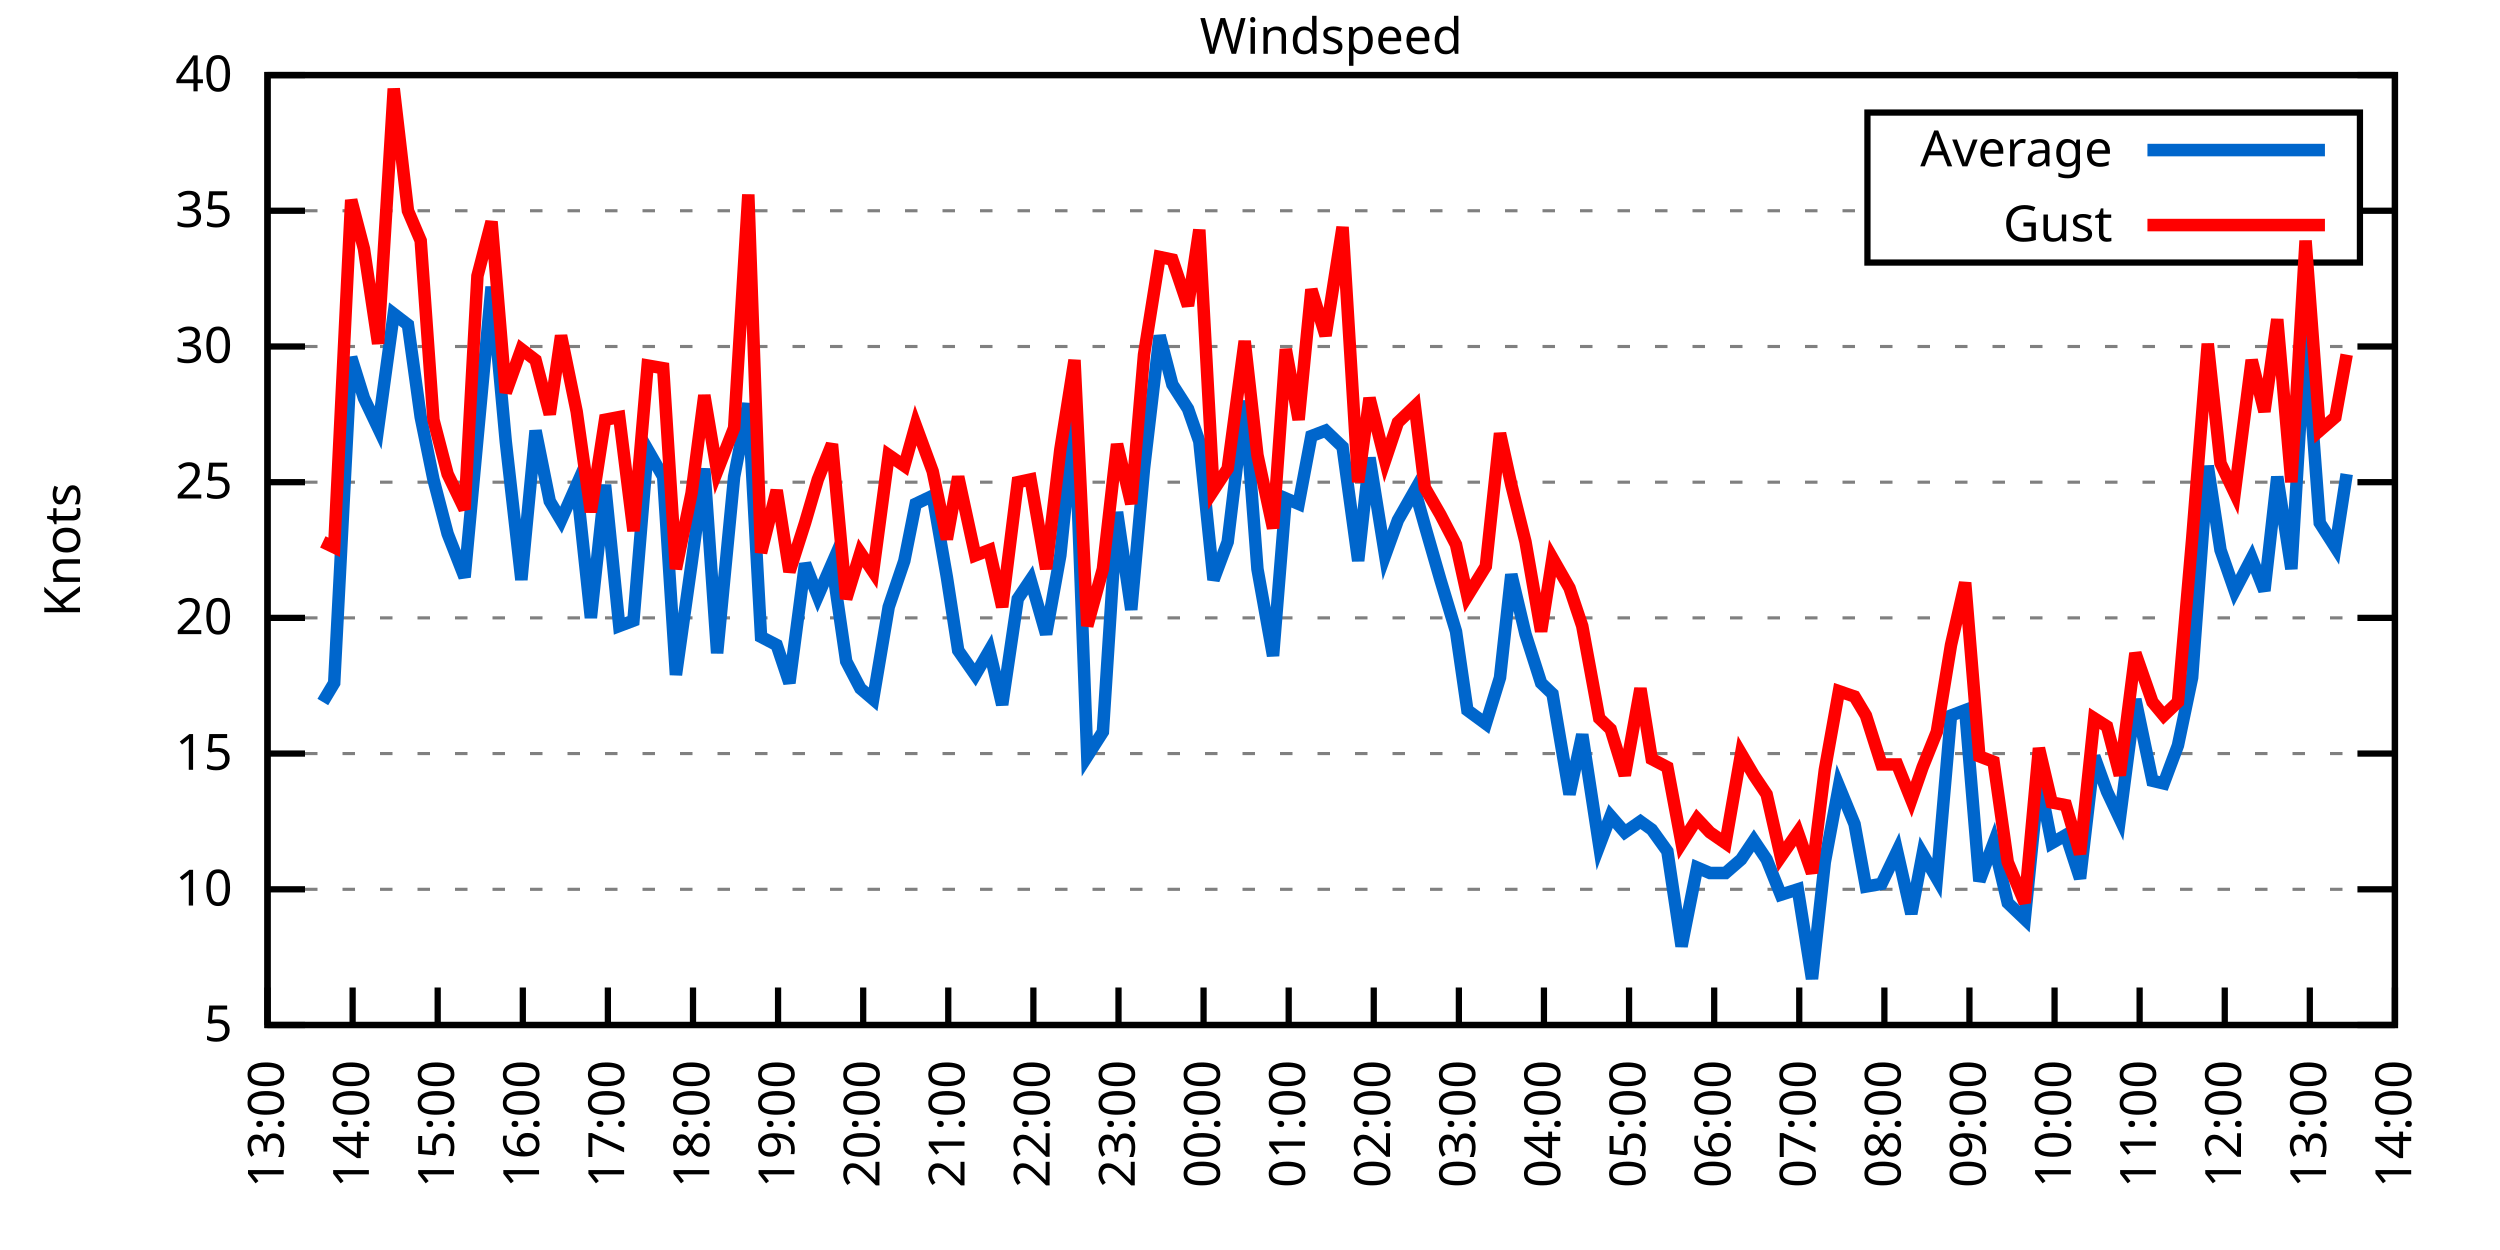
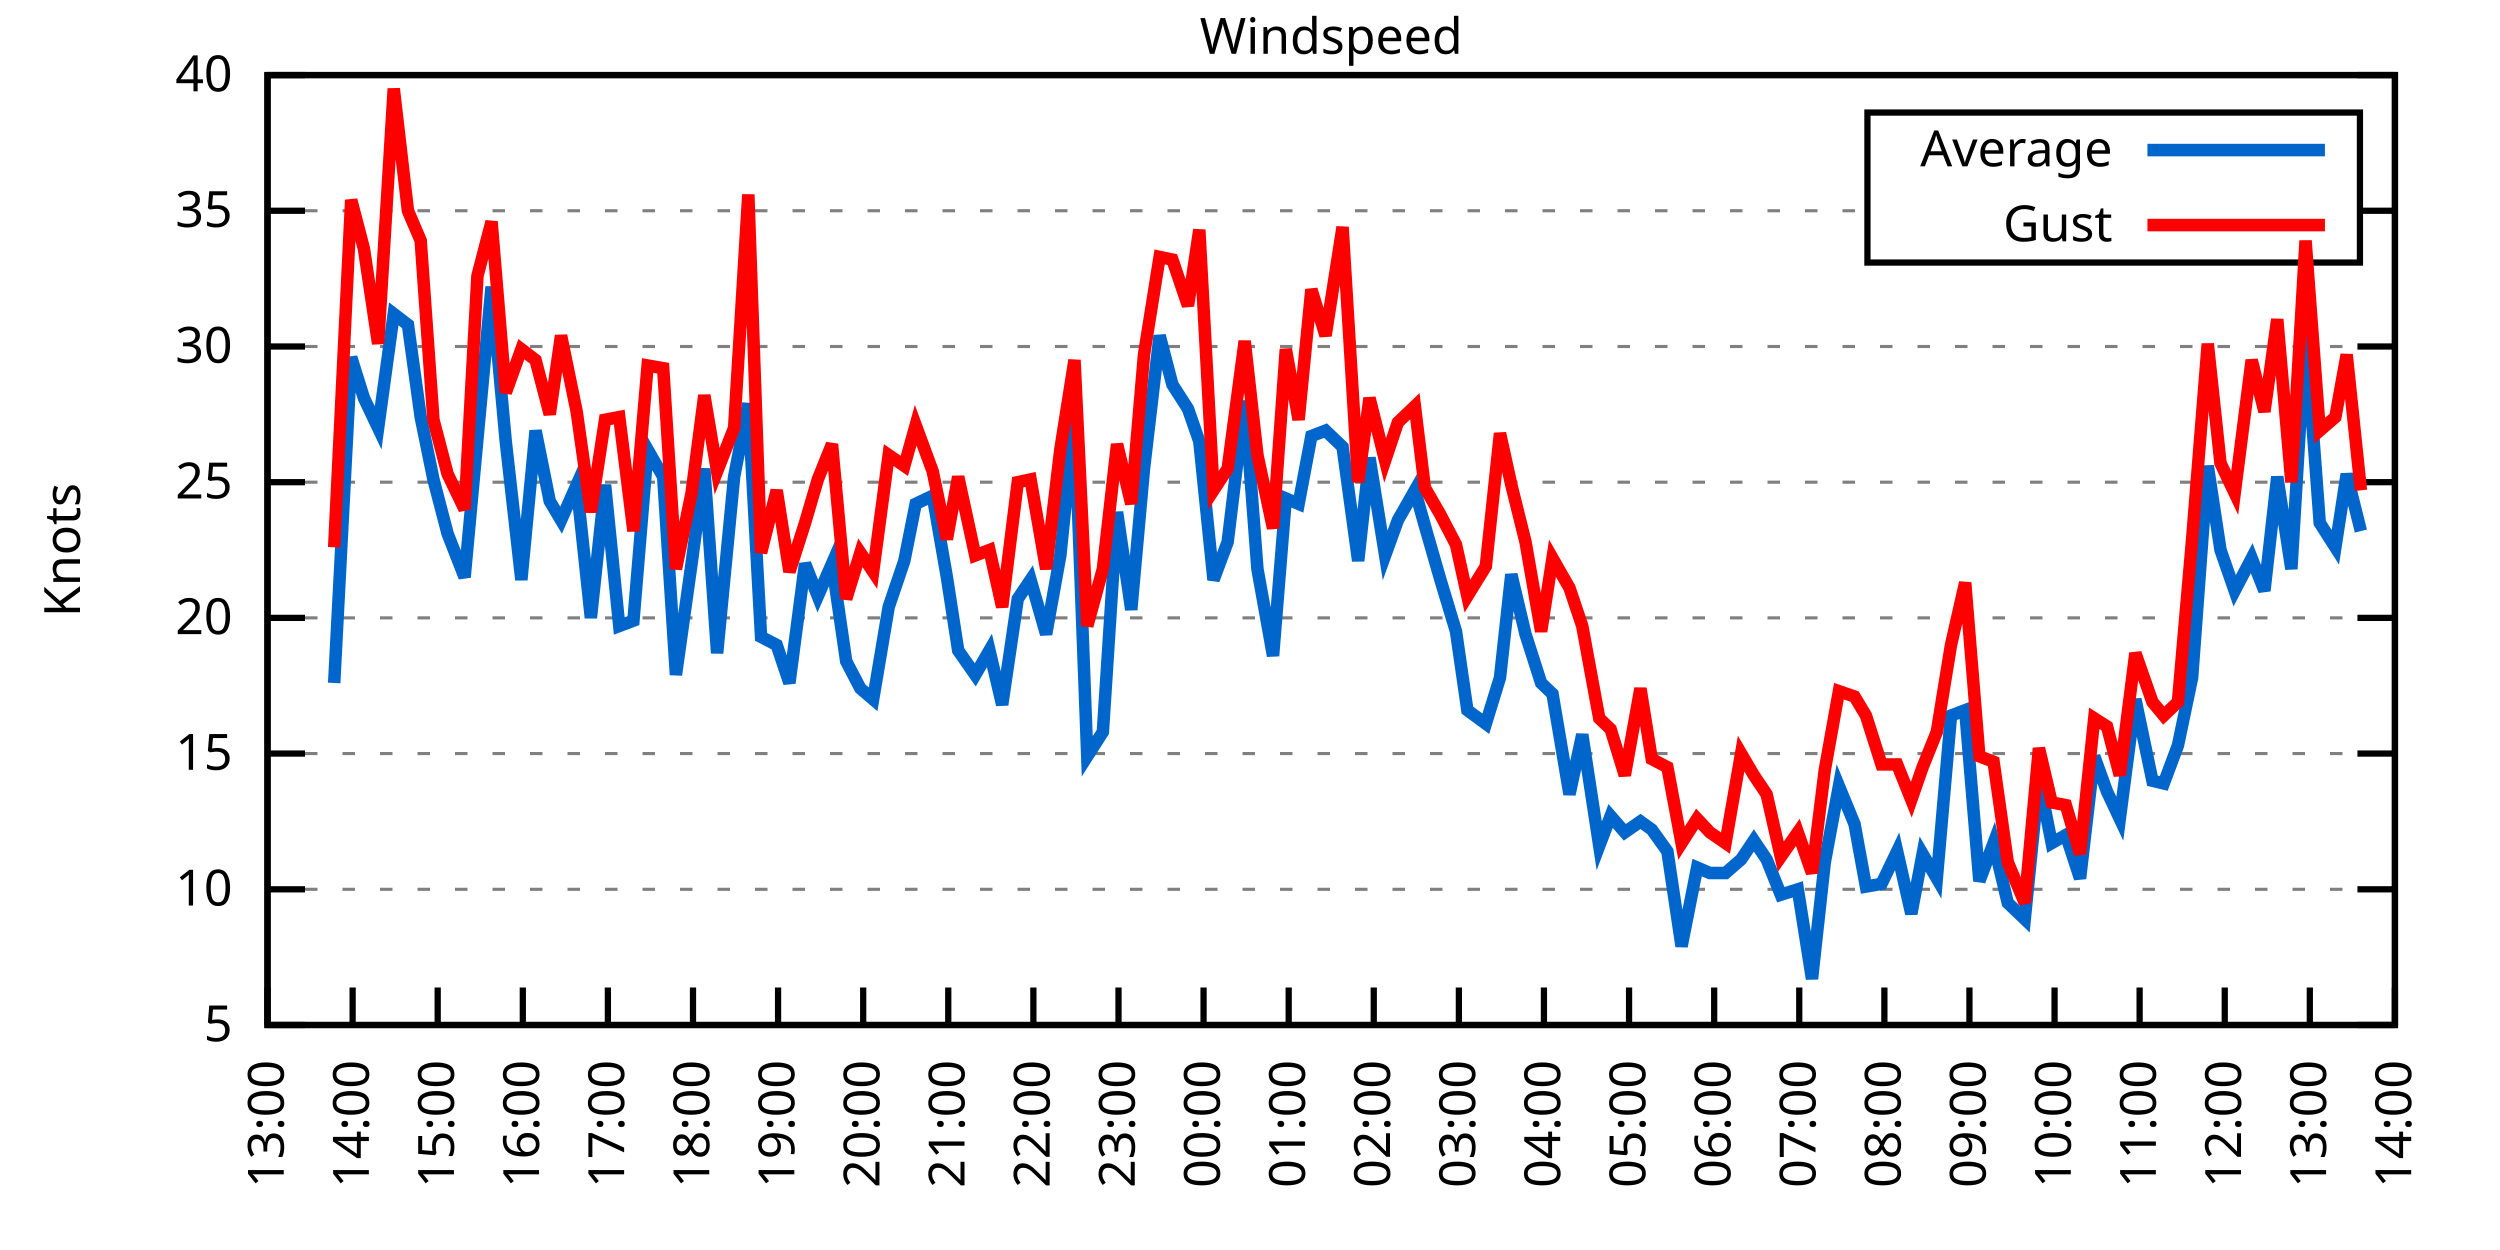
<svg xmlns="http://www.w3.org/2000/svg" xmlns:xlink="http://www.w3.org/1999/xlink" width="400" height="200" viewBox="0 0 400 200">
  <g id="gnuplot_canvas">
    <rect x="0" y="0" width="400" height="200" fill="none" />
    <defs>
      <circle id="gpDot" r="0.5" stroke-width="0.5" stroke="currentColor" />
      <path id="gpPt0" stroke-width="0.333" stroke="currentColor" d="M-1,0 h2 M0,-1 v2" />
      <path id="gpPt1" stroke-width="0.333" stroke="currentColor" d="M-1,-1 L1,1 M1,-1 L-1,1" />
      <path id="gpPt2" stroke-width="0.333" stroke="currentColor" d="M-1,0 L1,0 M0,-1 L0,1 M-1,-1 L1,1 M-1,1 L1,-1" />
      <rect id="gpPt3" stroke-width="0.333" stroke="currentColor" x="-1" y="-1" width="2" height="2" />
      <rect id="gpPt4" stroke-width="0.333" stroke="currentColor" fill="currentColor" x="-1" y="-1" width="2" height="2" />
      <circle id="gpPt5" stroke-width="0.333" stroke="currentColor" cx="0" cy="0" r="1" />
      <use xlink:href="#gpPt5" id="gpPt6" fill="currentColor" stroke="none" />
      <path id="gpPt7" stroke-width="0.333" stroke="currentColor" d="M0,-1.33 L-1.33,0.67 L1.33,0.67 z" />
      <use xlink:href="#gpPt7" id="gpPt8" fill="currentColor" stroke="none" />
      <use xlink:href="#gpPt7" id="gpPt9" stroke="currentColor" transform="rotate(180)" />
      <use xlink:href="#gpPt9" id="gpPt10" fill="currentColor" stroke="none" />
      <use xlink:href="#gpPt3" id="gpPt11" stroke="currentColor" transform="rotate(45)" />
      <use xlink:href="#gpPt11" id="gpPt12" fill="currentColor" stroke="none" />
      <path id="gpPt13" stroke-width="0.333" stroke="currentColor" d="M0,1.330 L1.265,0.411 L0.782,-1.067 L-0.782,-1.076 L-1.265,0.411 z" />
      <use xlink:href="#gpPt13" id="gpPt14" fill="currentColor" stroke="none" />
      <filter id="textbox" filterUnits="objectBoundingBox" x="0" y="0" height="1" width="1">
        <feFlood flood-color="white" flood-opacity="1" result="bgnd" />
        <feComposite in="SourceGraphic" in2="bgnd" operator="atop" />
      </filter>
      <filter id="greybox" filterUnits="objectBoundingBox" x="0" y="0" height="1" width="1">
        <feFlood flood-color="lightgrey" flood-opacity="1" result="grey" />
        <feComposite in="SourceGraphic" in2="grey" operator="atop" />
      </filter>
    </defs>
    <g fill="none" color="white" stroke="currentColor" stroke-width="1.00" stroke-linecap="butt" stroke-linejoin="miter">
</g>
    <g fill="none" color="black" stroke="currentColor" stroke-width="1.00" stroke-linecap="butt" stroke-linejoin="miter">
      <g stroke="none" shape-rendering="crispEdges">
        <polygon fill="rgb(255, 255, 255)" points="42.80,164.00 383.18,164.00 383.18,12.02 42.80,12.02 " />
      </g>
    </g>
    <g fill="none" color="black" stroke="currentColor" stroke-width="1.00" stroke-linecap="butt" stroke-linejoin="miter">
</g>
    <g fill="none" color="black" stroke="black" stroke-width="0.50" stroke-linecap="butt" stroke-linejoin="miter">
</g>
    <g fill="none" color="gray" stroke="currentColor" stroke-width="0.50" stroke-linecap="butt" stroke-linejoin="miter">
      <path stroke="gray" stroke-dasharray="2,4" class="gridline" d="M42.80,164.00 L383.19,164.00  " />
    </g>
    <g fill="none" color="gray" stroke="gray" stroke-width="1.00" stroke-linecap="butt" stroke-linejoin="miter">
</g>
    <g fill="none" color="black" stroke="currentColor" stroke-width="1.00" stroke-linecap="butt" stroke-linejoin="miter">
      <path stroke="black" d="M42.80,164.00 L48.80,164.00 M383.19,164.00 L377.19,164.00  " />
      <g transform="translate(37.20,166.60)" stroke="none" fill="black" font-family="Sans" font-size="8.00" text-anchor="end">
        <text>
          <tspan font-family="Sans"> 5</tspan>
        </text>
      </g>
    </g>
    <g fill="none" color="black" stroke="currentColor" stroke-width="1.00" stroke-linecap="butt" stroke-linejoin="miter">
</g>
    <g fill="none" color="black" stroke="black" stroke-width="0.50" stroke-linecap="butt" stroke-linejoin="miter">
</g>
    <g fill="none" color="gray" stroke="currentColor" stroke-width="0.50" stroke-linecap="butt" stroke-linejoin="miter">
      <path stroke="gray" stroke-dasharray="2,4" class="gridline" d="M42.80,142.29 L383.19,142.29  " />
    </g>
    <g fill="none" color="gray" stroke="gray" stroke-width="1.00" stroke-linecap="butt" stroke-linejoin="miter">
</g>
    <g fill="none" color="black" stroke="currentColor" stroke-width="1.00" stroke-linecap="butt" stroke-linejoin="miter">
      <path stroke="black" d="M42.80,142.29 L48.80,142.29 M383.19,142.29 L377.19,142.29  " />
      <g transform="translate(37.20,144.89)" stroke="none" fill="black" font-family="Sans" font-size="8.00" text-anchor="end">
        <text>
          <tspan font-family="Sans"> 10</tspan>
        </text>
      </g>
    </g>
    <g fill="none" color="black" stroke="currentColor" stroke-width="1.00" stroke-linecap="butt" stroke-linejoin="miter">
</g>
    <g fill="none" color="black" stroke="black" stroke-width="0.50" stroke-linecap="butt" stroke-linejoin="miter">
</g>
    <g fill="none" color="gray" stroke="currentColor" stroke-width="0.50" stroke-linecap="butt" stroke-linejoin="miter">
      <path stroke="gray" stroke-dasharray="2,4" class="gridline" d="M42.80,120.57 L383.19,120.57  " />
    </g>
    <g fill="none" color="gray" stroke="gray" stroke-width="1.00" stroke-linecap="butt" stroke-linejoin="miter">
</g>
    <g fill="none" color="black" stroke="currentColor" stroke-width="1.00" stroke-linecap="butt" stroke-linejoin="miter">
      <path stroke="black" d="M42.80,120.57 L48.80,120.57 M383.19,120.57 L377.19,120.57  " />
      <g transform="translate(37.20,123.17)" stroke="none" fill="black" font-family="Sans" font-size="8.00" text-anchor="end">
        <text>
          <tspan font-family="Sans"> 15</tspan>
        </text>
      </g>
    </g>
    <g fill="none" color="black" stroke="currentColor" stroke-width="1.00" stroke-linecap="butt" stroke-linejoin="miter">
</g>
    <g fill="none" color="black" stroke="black" stroke-width="0.50" stroke-linecap="butt" stroke-linejoin="miter">
</g>
    <g fill="none" color="gray" stroke="currentColor" stroke-width="0.50" stroke-linecap="butt" stroke-linejoin="miter">
      <path stroke="gray" stroke-dasharray="2,4" class="gridline" d="M42.80,98.86 L383.19,98.86  " />
    </g>
    <g fill="none" color="gray" stroke="gray" stroke-width="1.00" stroke-linecap="butt" stroke-linejoin="miter">
</g>
    <g fill="none" color="black" stroke="currentColor" stroke-width="1.00" stroke-linecap="butt" stroke-linejoin="miter">
      <path stroke="black" d="M42.80,98.86 L48.80,98.86 M383.19,98.86 L377.19,98.86  " />
      <g transform="translate(37.20,101.46)" stroke="none" fill="black" font-family="Sans" font-size="8.00" text-anchor="end">
        <text>
          <tspan font-family="Sans"> 20</tspan>
        </text>
      </g>
    </g>
    <g fill="none" color="black" stroke="currentColor" stroke-width="1.00" stroke-linecap="butt" stroke-linejoin="miter">
</g>
    <g fill="none" color="black" stroke="black" stroke-width="0.50" stroke-linecap="butt" stroke-linejoin="miter">
</g>
    <g fill="none" color="gray" stroke="currentColor" stroke-width="0.50" stroke-linecap="butt" stroke-linejoin="miter">
      <path stroke="gray" stroke-dasharray="2,4" class="gridline" d="M42.80,77.15 L383.19,77.15  " />
    </g>
    <g fill="none" color="gray" stroke="gray" stroke-width="1.00" stroke-linecap="butt" stroke-linejoin="miter">
</g>
    <g fill="none" color="black" stroke="currentColor" stroke-width="1.00" stroke-linecap="butt" stroke-linejoin="miter">
      <path stroke="black" d="M42.80,77.15 L48.80,77.15 M383.19,77.15 L377.19,77.15  " />
      <g transform="translate(37.20,79.75)" stroke="none" fill="black" font-family="Sans" font-size="8.00" text-anchor="end">
        <text>
          <tspan font-family="Sans"> 25</tspan>
        </text>
      </g>
    </g>
    <g fill="none" color="black" stroke="currentColor" stroke-width="1.00" stroke-linecap="butt" stroke-linejoin="miter">
</g>
    <g fill="none" color="black" stroke="black" stroke-width="0.50" stroke-linecap="butt" stroke-linejoin="miter">
</g>
    <g fill="none" color="gray" stroke="currentColor" stroke-width="0.50" stroke-linecap="butt" stroke-linejoin="miter">
      <path stroke="gray" stroke-dasharray="2,4" class="gridline" d="M42.80,55.44 L383.19,55.44  " />
    </g>
    <g fill="none" color="gray" stroke="gray" stroke-width="1.00" stroke-linecap="butt" stroke-linejoin="miter">
</g>
    <g fill="none" color="black" stroke="currentColor" stroke-width="1.00" stroke-linecap="butt" stroke-linejoin="miter">
      <path stroke="black" d="M42.80,55.44 L48.80,55.44 M383.19,55.44 L377.19,55.44  " />
      <g transform="translate(37.20,58.04)" stroke="none" fill="black" font-family="Sans" font-size="8.00" text-anchor="end">
        <text>
          <tspan font-family="Sans"> 30</tspan>
        </text>
      </g>
    </g>
    <g fill="none" color="black" stroke="currentColor" stroke-width="1.00" stroke-linecap="butt" stroke-linejoin="miter">
</g>
    <g fill="none" color="black" stroke="black" stroke-width="0.50" stroke-linecap="butt" stroke-linejoin="miter">
</g>
    <g fill="none" color="gray" stroke="currentColor" stroke-width="0.50" stroke-linecap="butt" stroke-linejoin="miter">
      <path stroke="gray" stroke-dasharray="2,4" class="gridline" d="M42.80,33.72 L298.79,33.72 M377.59,33.72 L383.19,33.72  " />
    </g>
    <g fill="none" color="gray" stroke="gray" stroke-width="1.00" stroke-linecap="butt" stroke-linejoin="miter">
</g>
    <g fill="none" color="black" stroke="currentColor" stroke-width="1.00" stroke-linecap="butt" stroke-linejoin="miter">
      <path stroke="black" d="M42.80,33.72 L48.80,33.72 M383.19,33.72 L377.19,33.72  " />
      <g transform="translate(37.20,36.32)" stroke="none" fill="black" font-family="Sans" font-size="8.00" text-anchor="end">
        <text>
          <tspan font-family="Sans"> 35</tspan>
        </text>
      </g>
    </g>
    <g fill="none" color="black" stroke="currentColor" stroke-width="1.00" stroke-linecap="butt" stroke-linejoin="miter">
</g>
    <g fill="none" color="black" stroke="black" stroke-width="0.50" stroke-linecap="butt" stroke-linejoin="miter">
</g>
    <g fill="none" color="gray" stroke="currentColor" stroke-width="0.50" stroke-linecap="butt" stroke-linejoin="miter">
      <path stroke="gray" stroke-dasharray="2,4" class="gridline" d="M42.80,12.01 L383.19,12.01  " />
    </g>
    <g fill="none" color="gray" stroke="gray" stroke-width="1.00" stroke-linecap="butt" stroke-linejoin="miter">
</g>
    <g fill="none" color="black" stroke="currentColor" stroke-width="1.00" stroke-linecap="butt" stroke-linejoin="miter">
      <path stroke="black" d="M42.80,12.01 L48.80,12.01 M383.19,12.01 L377.19,12.01  " />
      <g transform="translate(37.20,14.61)" stroke="none" fill="black" font-family="Sans" font-size="8.00" text-anchor="end">
        <text>
          <tspan font-family="Sans"> 40</tspan>
        </text>
      </g>
    </g>
    <g fill="none" color="black" stroke="currentColor" stroke-width="1.00" stroke-linecap="butt" stroke-linejoin="miter">
      <path stroke="black" d="M42.80,164.00 L42.80,158.00  " />
      <g transform="translate(45.40,169.60) rotate(270.00)" stroke="none" fill="black" font-family="Sans" font-size="8.00" text-anchor="end">
        <text>
          <tspan font-family="Sans">13:00</tspan>
        </text>
      </g>
    </g>
    <g fill="none" color="black" stroke="currentColor" stroke-width="1.00" stroke-linecap="butt" stroke-linejoin="miter">
      <path stroke="black" d="M56.42,164.00 L56.42,158.00  " />
      <g transform="translate(59.02,169.60) rotate(270.00)" stroke="none" fill="black" font-family="Sans" font-size="8.00" text-anchor="end">
        <text>
          <tspan font-family="Sans">14:00</tspan>
        </text>
      </g>
    </g>
    <g fill="none" color="black" stroke="currentColor" stroke-width="1.00" stroke-linecap="butt" stroke-linejoin="miter">
      <path stroke="black" d="M70.03,164.00 L70.03,158.00  " />
      <g transform="translate(72.63,169.60) rotate(270.00)" stroke="none" fill="black" font-family="Sans" font-size="8.00" text-anchor="end">
        <text>
          <tspan font-family="Sans">15:00</tspan>
        </text>
      </g>
    </g>
    <g fill="none" color="black" stroke="currentColor" stroke-width="1.00" stroke-linecap="butt" stroke-linejoin="miter">
      <path stroke="black" d="M83.65,164.00 L83.65,158.00  " />
      <g transform="translate(86.25,169.60) rotate(270.00)" stroke="none" fill="black" font-family="Sans" font-size="8.00" text-anchor="end">
        <text>
          <tspan font-family="Sans">16:00</tspan>
        </text>
      </g>
    </g>
    <g fill="none" color="black" stroke="currentColor" stroke-width="1.00" stroke-linecap="butt" stroke-linejoin="miter">
      <path stroke="black" d="M97.26,164.00 L97.26,158.00  " />
      <g transform="translate(99.86,169.60) rotate(270.00)" stroke="none" fill="black" font-family="Sans" font-size="8.00" text-anchor="end">
        <text>
          <tspan font-family="Sans">17:00</tspan>
        </text>
      </g>
    </g>
    <g fill="none" color="black" stroke="currentColor" stroke-width="1.00" stroke-linecap="butt" stroke-linejoin="miter">
      <path stroke="black" d="M110.88,164.00 L110.88,158.00  " />
      <g transform="translate(113.48,169.60) rotate(270.00)" stroke="none" fill="black" font-family="Sans" font-size="8.00" text-anchor="end">
        <text>
          <tspan font-family="Sans">18:00</tspan>
        </text>
      </g>
    </g>
    <g fill="none" color="black" stroke="currentColor" stroke-width="1.00" stroke-linecap="butt" stroke-linejoin="miter">
      <path stroke="black" d="M124.49,164.00 L124.49,158.00  " />
      <g transform="translate(127.09,169.60) rotate(270.00)" stroke="none" fill="black" font-family="Sans" font-size="8.00" text-anchor="end">
        <text>
          <tspan font-family="Sans">19:00</tspan>
        </text>
      </g>
    </g>
    <g fill="none" color="black" stroke="currentColor" stroke-width="1.00" stroke-linecap="butt" stroke-linejoin="miter">
      <path stroke="black" d="M138.11,164.00 L138.11,158.00  " />
      <g transform="translate(140.71,169.60) rotate(270.00)" stroke="none" fill="black" font-family="Sans" font-size="8.00" text-anchor="end">
        <text>
          <tspan font-family="Sans">20:00</tspan>
        </text>
      </g>
    </g>
    <g fill="none" color="black" stroke="currentColor" stroke-width="1.00" stroke-linecap="butt" stroke-linejoin="miter">
      <path stroke="black" d="M151.72,164.00 L151.72,158.00  " />
      <g transform="translate(154.32,169.60) rotate(270.00)" stroke="none" fill="black" font-family="Sans" font-size="8.00" text-anchor="end">
        <text>
          <tspan font-family="Sans">21:00</tspan>
        </text>
      </g>
    </g>
    <g fill="none" color="black" stroke="currentColor" stroke-width="1.00" stroke-linecap="butt" stroke-linejoin="miter">
      <path stroke="black" d="M165.34,164.00 L165.34,158.00  " />
      <g transform="translate(167.94,169.60) rotate(270.00)" stroke="none" fill="black" font-family="Sans" font-size="8.00" text-anchor="end">
        <text>
          <tspan font-family="Sans">22:00</tspan>
        </text>
      </g>
    </g>
    <g fill="none" color="black" stroke="currentColor" stroke-width="1.00" stroke-linecap="butt" stroke-linejoin="miter">
      <path stroke="black" d="M178.96,164.00 L178.96,158.00  " />
      <g transform="translate(181.56,169.60) rotate(270.00)" stroke="none" fill="black" font-family="Sans" font-size="8.00" text-anchor="end">
        <text>
          <tspan font-family="Sans">23:00</tspan>
        </text>
      </g>
    </g>
    <g fill="none" color="black" stroke="currentColor" stroke-width="1.00" stroke-linecap="butt" stroke-linejoin="miter">
      <path stroke="black" d="M192.57,164.00 L192.57,158.00  " />
      <g transform="translate(195.17,169.60) rotate(270.00)" stroke="none" fill="black" font-family="Sans" font-size="8.00" text-anchor="end">
        <text>
          <tspan font-family="Sans">00:00</tspan>
        </text>
      </g>
    </g>
    <g fill="none" color="black" stroke="currentColor" stroke-width="1.00" stroke-linecap="butt" stroke-linejoin="miter">
      <path stroke="black" d="M206.19,164.00 L206.19,158.00  " />
      <g transform="translate(208.79,169.60) rotate(270.00)" stroke="none" fill="black" font-family="Sans" font-size="8.00" text-anchor="end">
        <text>
          <tspan font-family="Sans">01:00</tspan>
        </text>
      </g>
    </g>
    <g fill="none" color="black" stroke="currentColor" stroke-width="1.00" stroke-linecap="butt" stroke-linejoin="miter">
      <path stroke="black" d="M219.80,164.00 L219.80,158.00  " />
      <g transform="translate(222.40,169.60) rotate(270.00)" stroke="none" fill="black" font-family="Sans" font-size="8.00" text-anchor="end">
        <text>
          <tspan font-family="Sans">02:00</tspan>
        </text>
      </g>
    </g>
    <g fill="none" color="black" stroke="currentColor" stroke-width="1.00" stroke-linecap="butt" stroke-linejoin="miter">
      <path stroke="black" d="M233.42,164.00 L233.42,158.00  " />
      <g transform="translate(236.02,169.60) rotate(270.00)" stroke="none" fill="black" font-family="Sans" font-size="8.00" text-anchor="end">
        <text>
          <tspan font-family="Sans">03:00</tspan>
        </text>
      </g>
    </g>
    <g fill="none" color="black" stroke="currentColor" stroke-width="1.00" stroke-linecap="butt" stroke-linejoin="miter">
      <path stroke="black" d="M247.03,164.00 L247.03,158.00  " />
      <g transform="translate(249.63,169.60) rotate(270.00)" stroke="none" fill="black" font-family="Sans" font-size="8.00" text-anchor="end">
        <text>
          <tspan font-family="Sans">04:00</tspan>
        </text>
      </g>
    </g>
    <g fill="none" color="black" stroke="currentColor" stroke-width="1.00" stroke-linecap="butt" stroke-linejoin="miter">
      <path stroke="black" d="M260.65,164.00 L260.65,158.00  " />
      <g transform="translate(263.25,169.60) rotate(270.00)" stroke="none" fill="black" font-family="Sans" font-size="8.00" text-anchor="end">
        <text>
          <tspan font-family="Sans">05:00</tspan>
        </text>
      </g>
    </g>
    <g fill="none" color="black" stroke="currentColor" stroke-width="1.00" stroke-linecap="butt" stroke-linejoin="miter">
      <path stroke="black" d="M274.27,164.00 L274.27,158.00  " />
      <g transform="translate(276.87,169.60) rotate(270.00)" stroke="none" fill="black" font-family="Sans" font-size="8.00" text-anchor="end">
        <text>
          <tspan font-family="Sans">06:00</tspan>
        </text>
      </g>
    </g>
    <g fill="none" color="black" stroke="currentColor" stroke-width="1.00" stroke-linecap="butt" stroke-linejoin="miter">
      <path stroke="black" d="M287.88,164.00 L287.88,158.00  " />
      <g transform="translate(290.48,169.60) rotate(270.00)" stroke="none" fill="black" font-family="Sans" font-size="8.00" text-anchor="end">
        <text>
          <tspan font-family="Sans">07:00</tspan>
        </text>
      </g>
    </g>
    <g fill="none" color="black" stroke="currentColor" stroke-width="1.00" stroke-linecap="butt" stroke-linejoin="miter">
      <path stroke="black" d="M301.50,164.00 L301.50,158.00  " />
      <g transform="translate(304.10,169.60) rotate(270.00)" stroke="none" fill="black" font-family="Sans" font-size="8.00" text-anchor="end">
        <text>
          <tspan font-family="Sans">08:00</tspan>
        </text>
      </g>
    </g>
    <g fill="none" color="black" stroke="currentColor" stroke-width="1.00" stroke-linecap="butt" stroke-linejoin="miter">
      <path stroke="black" d="M315.11,164.00 L315.11,158.00  " />
      <g transform="translate(317.71,169.60) rotate(270.00)" stroke="none" fill="black" font-family="Sans" font-size="8.00" text-anchor="end">
        <text>
          <tspan font-family="Sans">09:00</tspan>
        </text>
      </g>
    </g>
    <g fill="none" color="black" stroke="currentColor" stroke-width="1.00" stroke-linecap="butt" stroke-linejoin="miter">
      <path stroke="black" d="M328.73,164.00 L328.73,158.00  " />
      <g transform="translate(331.33,169.60) rotate(270.00)" stroke="none" fill="black" font-family="Sans" font-size="8.00" text-anchor="end">
        <text>
          <tspan font-family="Sans">10:00</tspan>
        </text>
      </g>
    </g>
    <g fill="none" color="black" stroke="currentColor" stroke-width="1.00" stroke-linecap="butt" stroke-linejoin="miter">
      <path stroke="black" d="M342.34,164.00 L342.34,158.00  " />
      <g transform="translate(344.94,169.60) rotate(270.00)" stroke="none" fill="black" font-family="Sans" font-size="8.00" text-anchor="end">
        <text>
          <tspan font-family="Sans">11:00</tspan>
        </text>
      </g>
    </g>
    <g fill="none" color="black" stroke="currentColor" stroke-width="1.00" stroke-linecap="butt" stroke-linejoin="miter">
      <path stroke="black" d="M355.96,164.00 L355.96,158.00  " />
      <g transform="translate(358.56,169.60) rotate(270.00)" stroke="none" fill="black" font-family="Sans" font-size="8.00" text-anchor="end">
        <text>
          <tspan font-family="Sans">12:00</tspan>
        </text>
      </g>
    </g>
    <g fill="none" color="black" stroke="currentColor" stroke-width="1.00" stroke-linecap="butt" stroke-linejoin="miter">
      <path stroke="black" d="M369.57,164.00 L369.57,158.00  " />
      <g transform="translate(372.17,169.60) rotate(270.00)" stroke="none" fill="black" font-family="Sans" font-size="8.00" text-anchor="end">
        <text>
          <tspan font-family="Sans">13:00</tspan>
        </text>
      </g>
    </g>
    <g fill="none" color="black" stroke="currentColor" stroke-width="1.00" stroke-linecap="butt" stroke-linejoin="miter">
      <path stroke="black" d="M383.19,164.00 L383.19,158.00  " />
      <g transform="translate(385.79,169.60) rotate(270.00)" stroke="none" fill="black" font-family="Sans" font-size="8.00" text-anchor="end">
        <text>
          <tspan font-family="Sans">14:00</tspan>
        </text>
      </g>
    </g>
    <g fill="none" color="black" stroke="currentColor" stroke-width="1.00" stroke-linecap="butt" stroke-linejoin="miter">
</g>
    <g fill="none" color="black" stroke="currentColor" stroke-width="1.00" stroke-linecap="butt" stroke-linejoin="miter">
      <path stroke="black" d="M42.80,12.01 L42.80,164.00 L383.19,164.00 L383.19,12.01 L42.80,12.01 Z  " />
    </g>
    <g fill="none" color="black" stroke="currentColor" stroke-width="1.00" stroke-linecap="butt" stroke-linejoin="miter">
</g>
    <g fill="none" color="black" stroke="currentColor" stroke-width="1.00" stroke-linecap="butt" stroke-linejoin="miter">
      <path stroke="black" d="M298.79,42.01 L298.79,18.01 L377.59,18.01 L377.59,42.01 L298.79,42.01 Z  " />
    </g>
    <g id="Windspeed_plot_1">
      <g fill="none" color="white" stroke="black" stroke-width="2.00" stroke-linecap="butt" stroke-linejoin="miter">
</g>
      <g fill="none" color="black" stroke="currentColor" stroke-width="2.00" stroke-linecap="butt" stroke-linejoin="miter">
        <g transform="translate(337.99,26.61)" stroke="none" fill="black" font-family="Sans" font-size="8.00" text-anchor="end">
          <text>
            <tspan font-family="Sans">Average</tspan>
          </text>
        </g>
      </g>
      <g fill="none" color="black" stroke="currentColor" stroke-width="2.00" stroke-linecap="butt" stroke-linejoin="miter">
-         <path stroke="rgb(  0, 102, 204)" d="M343.59,24.01 L371.99,24.01 M51.65,112.32 L53.47,109.28 L56.19,57.17 L58.23,63.69 L60.50,68.46 L63.00,50.22   L65.27,51.96 L67.31,66.73 L69.35,76.71 L71.62,85.40 L74.34,92.35 L76.39,70.20 L78.65,45.88 L80.92,70.63   L83.42,92.78 L85.69,68.90 L87.96,80.19 L89.77,83.23 L92.27,77.58 L94.54,98.86 L96.81,77.58 L99.08,100.16   L101.35,99.30 L103.62,71.94 L106.11,76.28 L108.15,107.98 L110.65,90.18 L112.69,74.98 L114.74,104.51 L117.46,76.28   L119.73,64.56 L121.77,101.90 L124.27,103.20 L126.31,109.28 L128.81,90.18 L130.85,95.39 L133.12,90.18 L135.39,105.81   L137.66,110.15 L139.70,111.89 L142.19,97.12 L144.69,89.74 L146.51,80.62 L149.23,79.32 L151.50,92.35 L153.31,104.07   L156.04,107.98 L158.31,104.07 L160.35,112.76 L162.84,95.82 L164.89,92.78 L167.38,101.47 L169.65,88.87 L171.92,66.73   L173.96,121.01 L176.46,117.10 L178.73,81.93 L181.00,97.56 L183.04,74.98 L185.54,53.70 L187.58,61.52 L190.08,65.42   L191.89,70.63 L194.16,92.78 L196.43,86.70 L199.15,64.12 L201.19,91.04 L203.69,104.94 L205.73,79.75 L207.78,80.62   L209.82,69.77 L212.09,68.90 L214.81,71.50 L217.31,89.74 L219.12,73.24 L221.62,88.87 L223.66,83.23 L226.38,78.45   L227.97,84.10 L230.47,92.78 L232.96,101.03 L234.78,113.63 L237.73,115.80 L240.00,108.42 L241.81,91.91 L244.08,101.47   L246.58,109.28 L248.40,111.02 L251.12,127.09 L253.16,117.53 L255.88,135.34 L257.70,130.56 L259.97,133.17 L262.47,131.43   L264.28,132.73 L266.78,136.21 L269.05,151.41 L271.54,138.81 L273.58,139.68 L276.08,139.68 L278.58,137.51 L280.62,134.47   L282.66,137.51 L284.93,143.16 L287.65,142.29 L289.92,156.62 L291.97,137.94 L294.23,125.79 L296.73,131.86 L298.55,141.85   L301.04,141.42 L303.54,136.21 L305.81,146.20 L307.62,136.64 L309.89,140.55 L312.16,114.49 L314.43,113.63 L316.70,140.98   L318.97,134.90 L321.24,144.46 L323.96,147.06 L326.23,124.48 L328.27,134.90 L330.54,133.60 L332.81,140.55 L335.08,121.01   L337.12,126.65 L339.17,131.00 L341.66,111.89 L344.39,124.92 L346.20,125.35 L348.47,119.27 L350.74,108.42 L353.24,74.54   L355.28,88.00 L357.55,94.52 L360.27,89.31 L362.31,94.52 L364.36,76.28 L366.62,91.04 L368.89,53.26 L371.16,83.66   L373.66,87.57 L375.47,75.85  " />
+         <path stroke="rgb(  0, 102, 204)" d="M343.59,24.01 L371.99,24.01 M53.47,109.28 L56.19,57.17 L58.23,63.69 L60.50,68.46 L63.00,50.22 L65.27,51.96   L67.31,66.73 L69.35,76.71 L71.62,85.40 L74.34,92.35 L76.39,70.20 L78.65,45.88 L80.92,70.63 L83.42,92.78   L85.69,68.90 L87.96,80.19 L89.77,83.23 L92.27,77.58 L94.54,98.86 L96.81,77.58 L99.08,100.16 L101.35,99.30   L103.62,71.94 L106.11,76.28 L108.15,107.98 L110.65,90.18 L112.69,74.98 L114.74,104.51 L117.46,76.28 L119.73,64.56   L121.77,101.90 L124.27,103.20 L126.31,109.28 L128.81,90.18 L130.85,95.39 L133.12,90.18 L135.39,105.81 L137.66,110.15   L139.70,111.89 L142.19,97.12 L144.69,89.74 L146.51,80.62 L149.23,79.32 L151.50,92.35 L153.31,104.07 L156.04,107.98   L158.31,104.07 L160.35,112.76 L162.84,95.82 L164.89,92.78 L167.38,101.47 L169.65,88.87 L171.92,66.73 L173.96,121.01   L176.46,117.10 L178.73,81.93 L181.00,97.56 L183.04,74.98 L185.54,53.70 L187.58,61.52 L190.08,65.42 L191.89,70.63   L194.16,92.78 L196.43,86.70 L199.15,64.12 L201.19,91.04 L203.69,104.94 L205.73,79.75 L207.78,80.62 L209.82,69.77   L212.09,68.90 L214.81,71.50 L217.31,89.74 L219.12,73.24 L221.62,88.87 L223.66,83.23 L226.38,78.45 L227.97,84.10   L230.47,92.78 L232.96,101.03 L234.78,113.63 L237.73,115.80 L240.00,108.42 L241.81,91.91 L244.08,101.47 L246.58,109.28   L248.40,111.02 L251.12,127.09 L253.16,117.53 L255.88,135.34 L257.70,130.56 L259.97,133.17 L262.47,131.43 L264.28,132.73   L266.78,136.21 L269.05,151.41 L271.54,138.81 L273.58,139.68 L276.08,139.68 L278.58,137.51 L280.62,134.47 L282.66,137.51   L284.93,143.16 L287.65,142.29 L289.92,156.62 L291.97,137.94 L294.23,125.79 L296.73,131.86 L298.55,141.85 L301.04,141.42   L303.54,136.21 L305.81,146.20 L307.62,136.64 L309.89,140.55 L312.16,114.49 L314.43,113.63 L316.70,140.98 L318.97,134.90   L321.24,144.46 L323.96,147.06 L326.23,124.48 L328.27,134.90 L330.54,133.60 L332.81,140.55 L335.08,121.01 L337.12,126.65   L339.17,131.00 L341.66,111.89 L344.39,124.92 L346.20,125.35 L348.47,119.27 L350.74,108.42 L353.24,74.54 L355.28,88.00   L357.55,94.52 L360.27,89.31 L362.31,94.52 L364.36,76.28 L366.62,91.04 L368.89,53.26 L371.16,83.66 L373.66,87.57   L375.47,75.85 L377.74,84.97  " />
      </g>
    </g>
    <g id="Windspeed_plot_2">
      <g fill="none" color="black" stroke="currentColor" stroke-width="2.00" stroke-linecap="butt" stroke-linejoin="miter">
        <g transform="translate(337.99,38.61)" stroke="none" fill="black" font-family="Sans" font-size="8.00" text-anchor="end">
          <text>
            <tspan font-family="Sans">Gust</tspan>
          </text>
        </g>
      </g>
      <g fill="none" color="black" stroke="currentColor" stroke-width="2.00" stroke-linecap="butt" stroke-linejoin="miter">
-         <path stroke="rgb(255,   0,   0)" d="M343.59,36.01 L371.99,36.01 M51.65,86.70 L53.47,87.57 L56.19,31.99 L58.23,39.80 L60.50,55.00 L63.00,14.18   L65.27,33.72 L67.31,38.50 L69.35,67.16 L71.62,75.85 L74.34,81.49 L76.39,44.15 L78.65,35.46 L80.92,62.82   L83.42,55.87 L85.69,57.61 L87.96,66.29 L89.77,53.70 L92.27,65.86 L94.54,81.93 L96.81,67.16 L99.08,66.73   L101.35,84.97 L103.62,58.48 L106.11,58.91 L108.15,91.04 L110.65,78.89 L112.69,63.25 L114.74,75.41 L117.46,68.46   L119.73,31.12 L121.77,88.44 L124.27,78.45 L126.31,91.48 L128.81,83.66 L130.85,76.71 L133.12,71.07 L135.39,95.82   L137.66,88.44 L139.70,91.48 L142.19,72.81 L144.69,74.54 L146.51,68.03 L149.23,75.41 L151.50,86.27 L153.31,76.28   L156.04,88.87 L158.31,88.00 L160.35,97.12 L162.84,77.15 L164.89,76.71 L167.38,91.04 L169.65,71.94 L171.92,57.61   L173.96,100.16 L176.46,91.04 L178.73,71.07 L181.00,80.62 L183.04,56.74 L185.54,41.11 L187.58,41.54 L190.08,48.92   L191.89,36.76 L194.16,78.45 L196.43,74.98 L199.15,54.57 L201.19,72.81 L203.69,84.53 L205.73,55.87 L207.78,67.16   L209.82,46.32 L212.09,53.70 L214.81,36.33 L217.31,77.15 L219.12,63.69 L221.62,73.67 L223.66,67.59 L226.38,64.99   L227.97,78.02 L230.47,82.36 L232.96,87.14 L234.78,95.39 L237.73,90.61 L240.00,69.33 L241.81,77.58 L244.08,86.70   L246.58,101.03 L248.40,89.31 L251.12,94.08 L253.16,100.16 L255.88,114.93 L257.70,116.67 L259.97,124.05 L262.47,110.15   L264.28,121.44 L266.78,122.75 L269.05,134.90 L271.54,131.00 L273.58,133.17 L276.08,134.90 L278.58,120.57 L280.62,124.05   L282.66,127.09 L284.93,137.08 L287.65,133.17 L289.92,139.68 L291.97,123.18 L294.23,110.59 L296.73,111.45 L298.55,114.49   L301.04,122.31 L303.54,122.31 L305.81,127.96 L307.62,122.75 L309.89,117.10 L312.16,103.20 L314.43,93.22 L316.70,121.01   L318.97,121.88 L321.24,137.94 L323.96,144.46 L326.23,119.71 L328.27,128.39 L330.54,128.83 L332.81,136.64 L335.08,114.93   L337.12,116.23 L339.17,124.05 L341.66,104.51 L344.39,112.32 L346.20,114.49 L348.47,112.32 L350.74,86.27 L353.24,55.00   L355.28,74.11 L357.55,78.89 L360.27,57.61 L362.31,65.86 L364.36,51.09 L366.62,77.15 L368.89,38.50 L371.16,68.90   L373.66,66.73 L375.47,56.74  " />
+         <path stroke="rgb(255,   0,   0)" d="M343.59,36.01 L371.99,36.01 M53.47,87.57 L56.19,31.99 L58.23,39.80 L60.50,55.00 L63.00,14.18 L65.27,33.72   L67.31,38.50 L69.35,67.16 L71.62,75.85 L74.34,81.49 L76.39,44.15 L78.65,35.46 L80.92,62.82 L83.42,55.87   L85.69,57.61 L87.96,66.29 L89.77,53.70 L92.27,65.86 L94.54,81.93 L96.81,67.16 L99.08,66.73 L101.35,84.97   L103.62,58.48 L106.11,58.91 L108.15,91.04 L110.65,78.89 L112.69,63.25 L114.74,75.41 L117.46,68.46 L119.73,31.12   L121.77,88.44 L124.27,78.45 L126.31,91.48 L128.81,83.66 L130.85,76.71 L133.12,71.07 L135.39,95.82 L137.66,88.44   L139.70,91.48 L142.19,72.81 L144.69,74.54 L146.51,68.03 L149.23,75.41 L151.50,86.27 L153.31,76.28 L156.04,88.87   L158.31,88.00 L160.35,97.12 L162.84,77.15 L164.89,76.71 L167.38,91.04 L169.65,71.94 L171.92,57.61 L173.96,100.16   L176.46,91.04 L178.73,71.07 L181.00,80.62 L183.04,56.74 L185.54,41.11 L187.58,41.54 L190.08,48.92 L191.89,36.76   L194.16,78.45 L196.43,74.98 L199.15,54.57 L201.19,72.81 L203.69,84.53 L205.73,55.87 L207.78,67.16 L209.82,46.32   L212.09,53.70 L214.81,36.33 L217.31,77.15 L219.12,63.69 L221.62,73.67 L223.66,67.59 L226.38,64.99 L227.97,78.02   L230.47,82.36 L232.96,87.14 L234.78,95.39 L237.73,90.61 L240.00,69.33 L241.81,77.58 L244.08,86.70 L246.58,101.03   L248.40,89.31 L251.12,94.08 L253.16,100.16 L255.88,114.93 L257.70,116.67 L259.97,124.05 L262.47,110.15 L264.28,121.44   L266.78,122.75 L269.05,134.90 L271.54,131.00 L273.58,133.17 L276.08,134.90 L278.58,120.57 L280.62,124.05 L282.66,127.09   L284.93,137.08 L287.65,133.17 L289.92,139.68 L291.97,123.18 L294.23,110.59 L296.73,111.45 L298.55,114.49 L301.04,122.31   L303.54,122.31 L305.81,127.96 L307.62,122.75 L309.89,117.10 L312.16,103.20 L314.43,93.22 L316.70,121.01 L318.97,121.88   L321.24,137.94 L323.96,144.46 L326.23,119.71 L328.27,128.39 L330.54,128.83 L332.81,136.64 L335.08,114.93 L337.12,116.23   L339.17,124.05 L341.66,104.51 L344.39,112.32 L346.20,114.49 L348.47,112.32 L350.74,86.27 L353.24,55.00 L355.28,74.11   L357.55,78.89 L360.27,57.61 L362.31,65.86 L364.36,51.09 L366.62,77.15 L368.89,38.50 L371.16,68.90 L373.66,66.73   L375.47,56.74 L377.74,78.45  " />
      </g>
    </g>
    <g fill="none" color="black" stroke="currentColor" stroke-width="2.00" stroke-linecap="butt" stroke-linejoin="miter">
</g>
    <g fill="none" color="black" stroke="black" stroke-width="1.00" stroke-linecap="butt" stroke-linejoin="miter">
</g>
    <g fill="none" color="black" stroke="currentColor" stroke-width="1.00" stroke-linecap="butt" stroke-linejoin="miter">
      <path stroke="black" d="M42.80,12.01 L42.80,164.00 L383.19,164.00 L383.19,12.01 L42.80,12.01 Z  " />
      <g transform="translate(12.80,88.01) rotate(270.00)" stroke="none" fill="black" font-family="Sans" font-size="8.00" text-anchor="middle">
        <text>
          <tspan font-family="Sans">Knots</tspan>
        </text>
      </g>
    </g>
    <g fill="none" color="black" stroke="currentColor" stroke-width="1.00" stroke-linecap="butt" stroke-linejoin="miter">
</g>
    <g fill="none" color="black" stroke="currentColor" stroke-width="1.00" stroke-linecap="butt" stroke-linejoin="miter">
      <g transform="translate(212.99,8.61)" stroke="none" fill="black" font-family="Sans" font-size="8.00" text-anchor="middle">
        <text>
          <tspan font-family="Sans">Windspeed</tspan>
        </text>
      </g>
    </g>
    <g fill="none" color="black" stroke="currentColor" stroke-width="1.00" stroke-linecap="butt" stroke-linejoin="miter">
</g>
  </g>
</svg>
